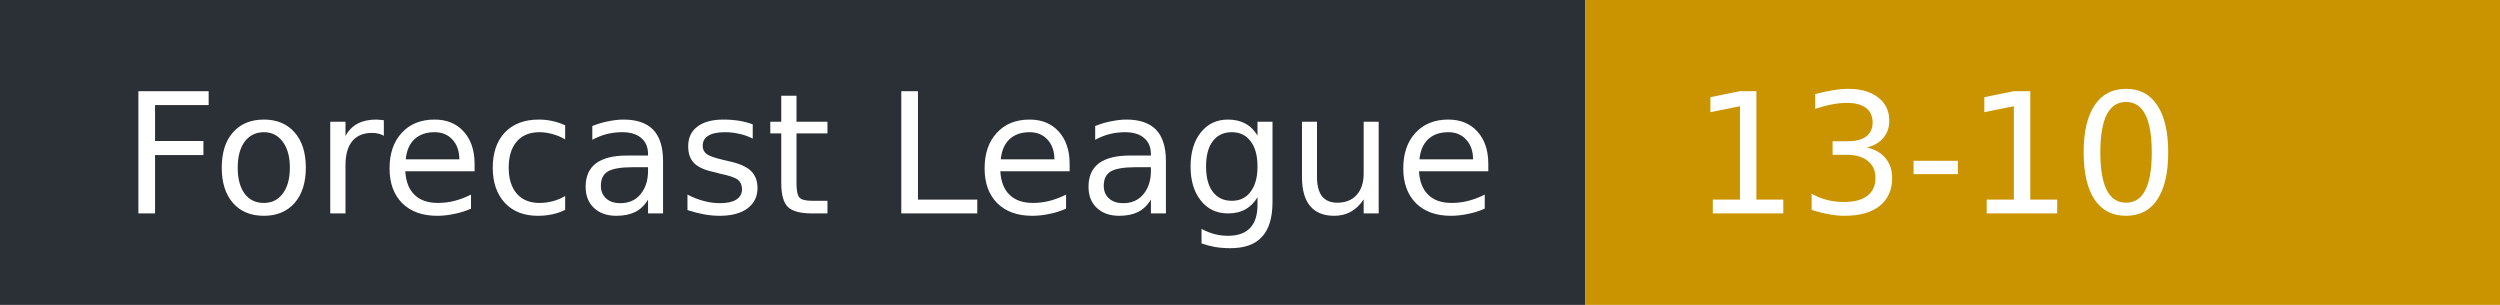
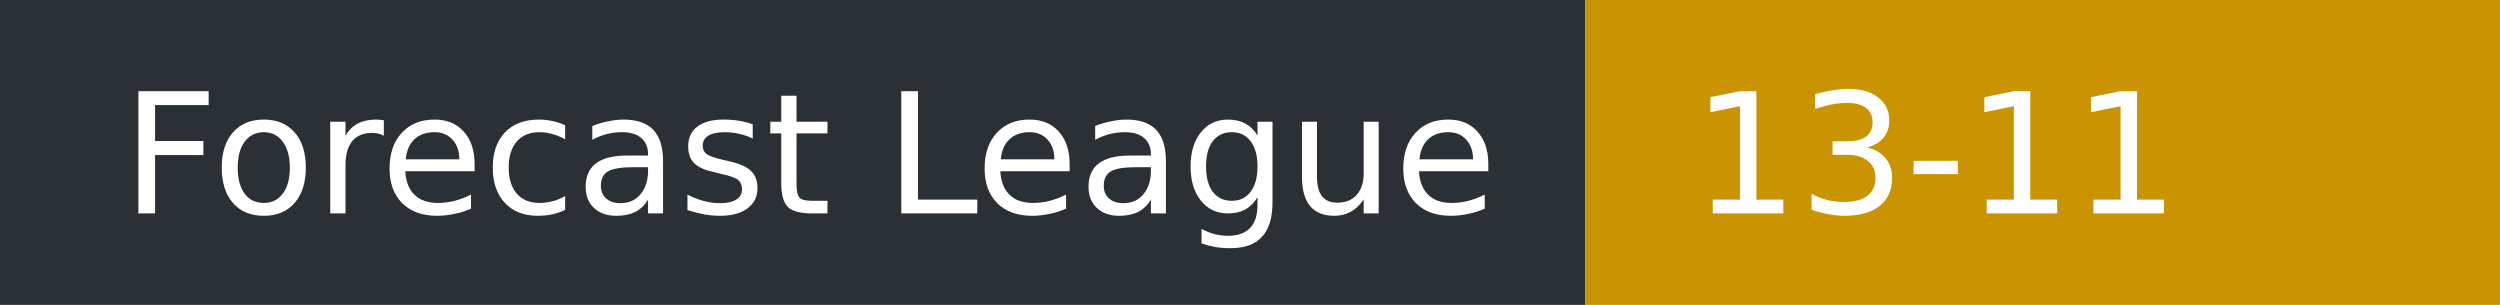
- <svg xmlns="http://www.w3.org/2000/svg" width="164" height="20" role="img" aria-label="Forecast League: 13-10">
+ <svg xmlns="http://www.w3.org/2000/svg" width="164" height="20" role="img" aria-label="Forecast League: 13-11">
  <rect width="104" height="20" fill="#2b2f36" />
  <rect x="104" width="60" height="20" fill="#c99400" />
  <g fill="#fff" font-family="Verdana,DejaVu Sans,sans-serif" font-size="11">
    <text x="8" y="14">Forecast League</text>
-     <text x="111" y="14">13-10</text>
+     <text x="111" y="14">13-11</text>
  </g>
</svg>
